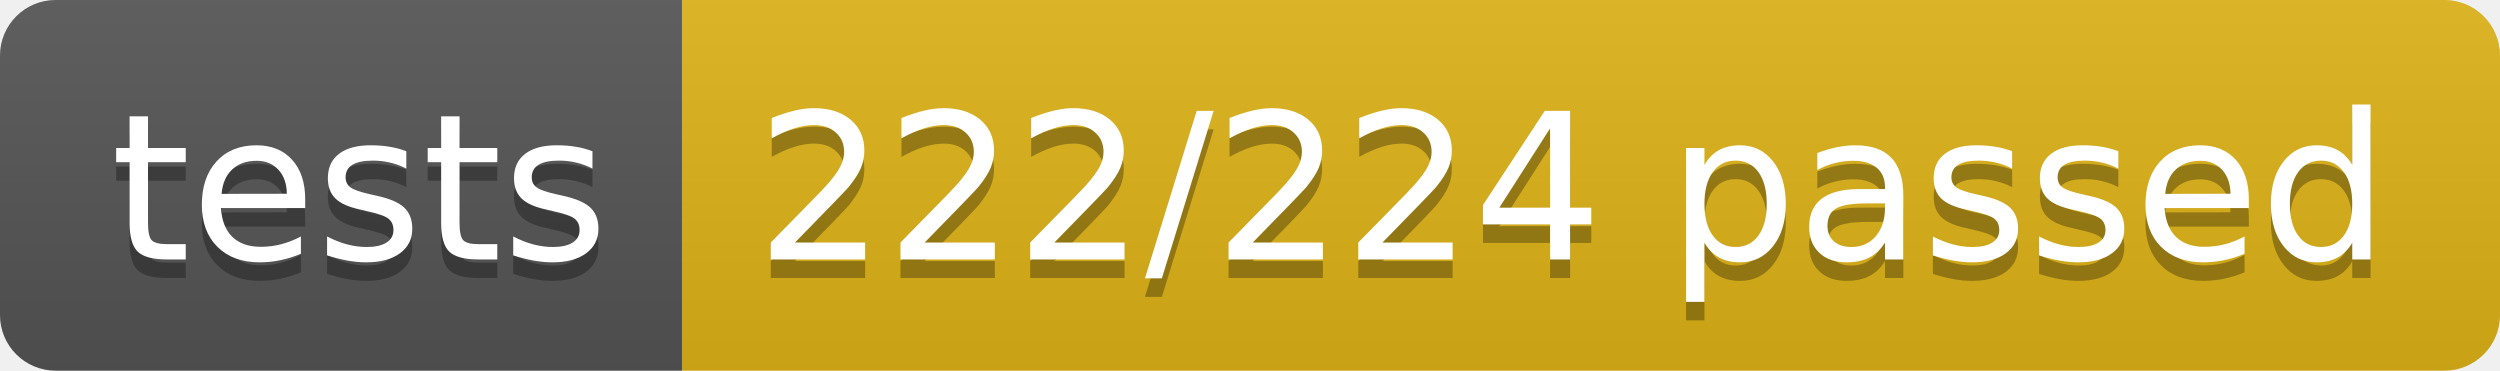
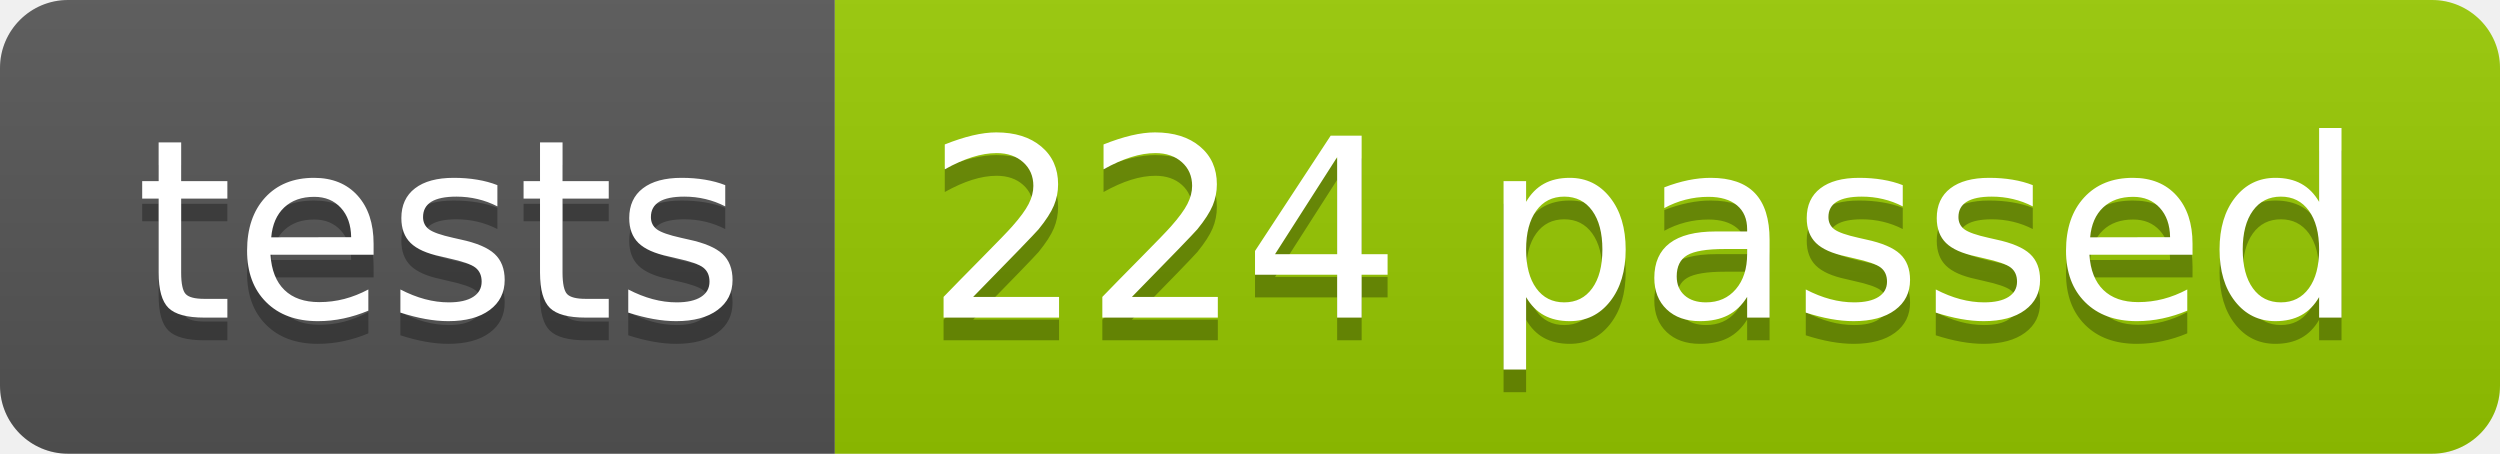
- <svg xmlns="http://www.w3.org/2000/svg" width="134.9" height="20">
+ <svg xmlns="http://www.w3.org/2000/svg" width="110.2" height="20">
  <linearGradient id="smooth" x2="0" y2="100%">
    <stop offset="0" stop-color="#bbb" stop-opacity=".1" />
    <stop offset="1" stop-opacity=".1" />
  </linearGradient>
  <clipPath id="round">
-     <rect width="134.9" height="20" rx="3" fill="#fff" />
+     <rect width="110.2" height="20" rx="3" fill="#fff" />
  </clipPath>
  <g clip-path="url(#round)">
    <rect width="36.8" height="20" fill="#555" />
-     <rect x="36.8" width="98.1" height="20" fill="#dfb317" />
-     <rect width="134.9" height="20" fill="url(#smooth)" />
+     <rect x="36.8" width="73.4" height="20" fill="#97CA00" />
+     <rect width="110.2" height="20" fill="url(#smooth)" />
  </g>
  <g fill="#fff" text-anchor="middle" font-family="DejaVu Sans,Verdana,Geneva,sans-serif" font-size="110">
    <text x="194.0" y="150" fill="#010101" fill-opacity=".3" transform="scale(0.1)" textLength="268.0" lengthAdjust="spacing">tests</text>
    <text x="194.0" y="140" transform="scale(0.1)" textLength="268.0" lengthAdjust="spacing">tests</text>
-     <text x="848.5" y="150" fill="#010101" fill-opacity=".3" transform="scale(0.1)" textLength="881.0" lengthAdjust="spacing">222/224 passed</text>
-     <text x="848.5" y="140" transform="scale(0.1)" textLength="881.0" lengthAdjust="spacing">222/224 passed</text>
+     <text x="725.0" y="150" fill="#010101" fill-opacity=".3" transform="scale(0.1)" textLength="634.0" lengthAdjust="spacing">224 passed</text>
+     <text x="725.0" y="140" transform="scale(0.1)" textLength="634.0" lengthAdjust="spacing">224 passed</text>
  </g>
</svg>
